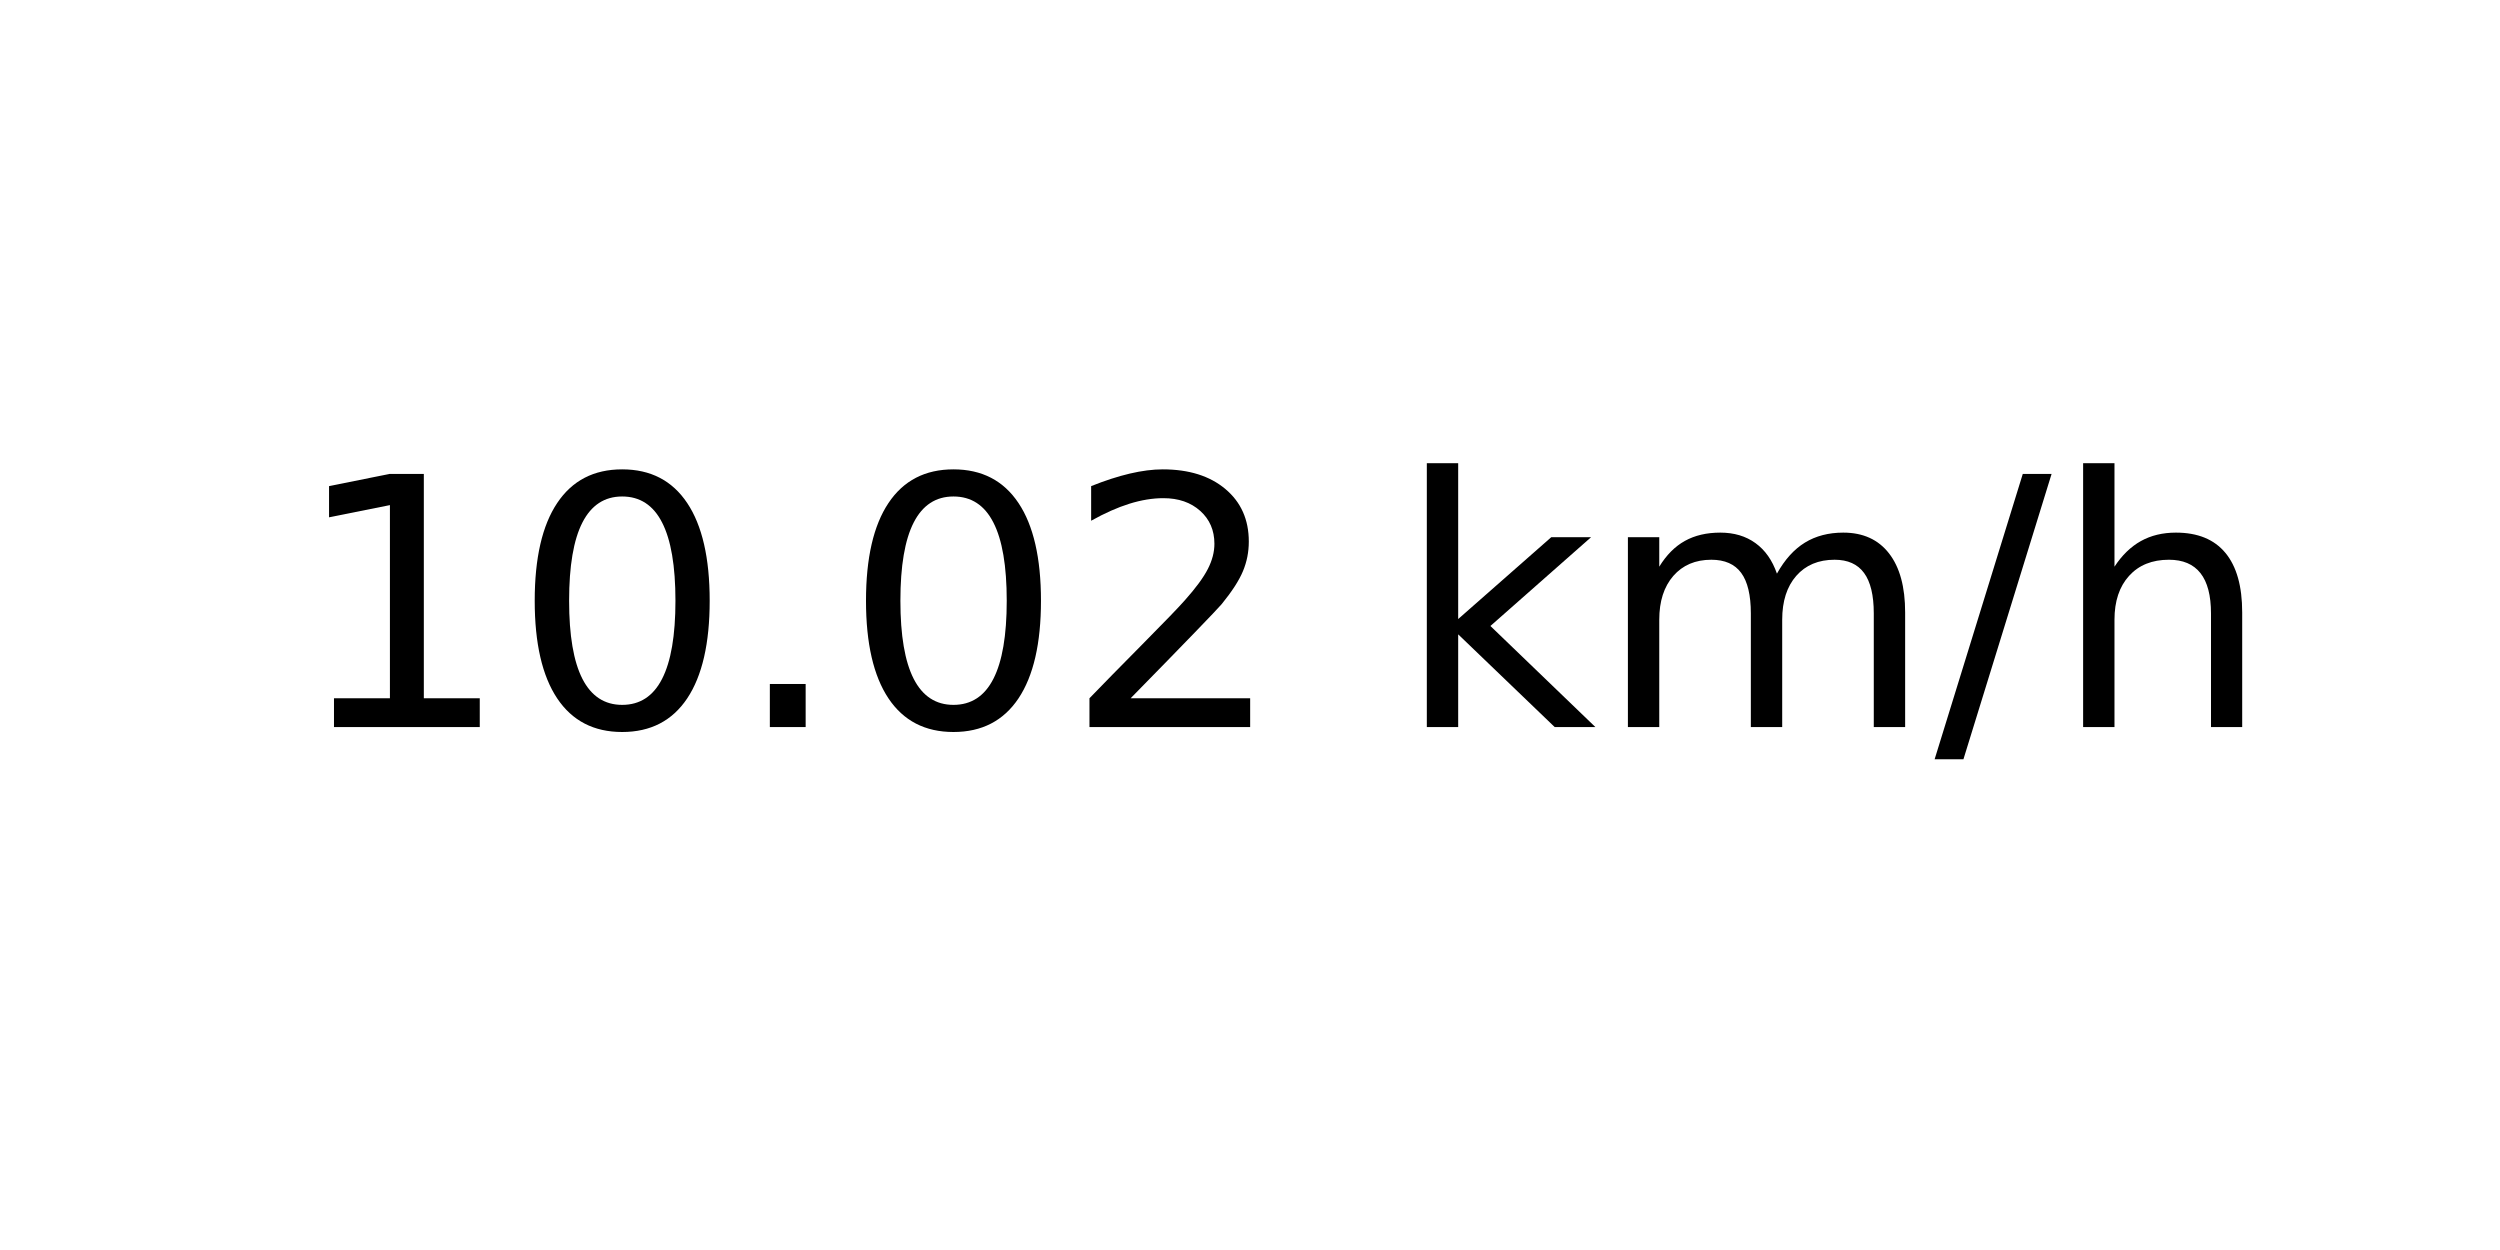
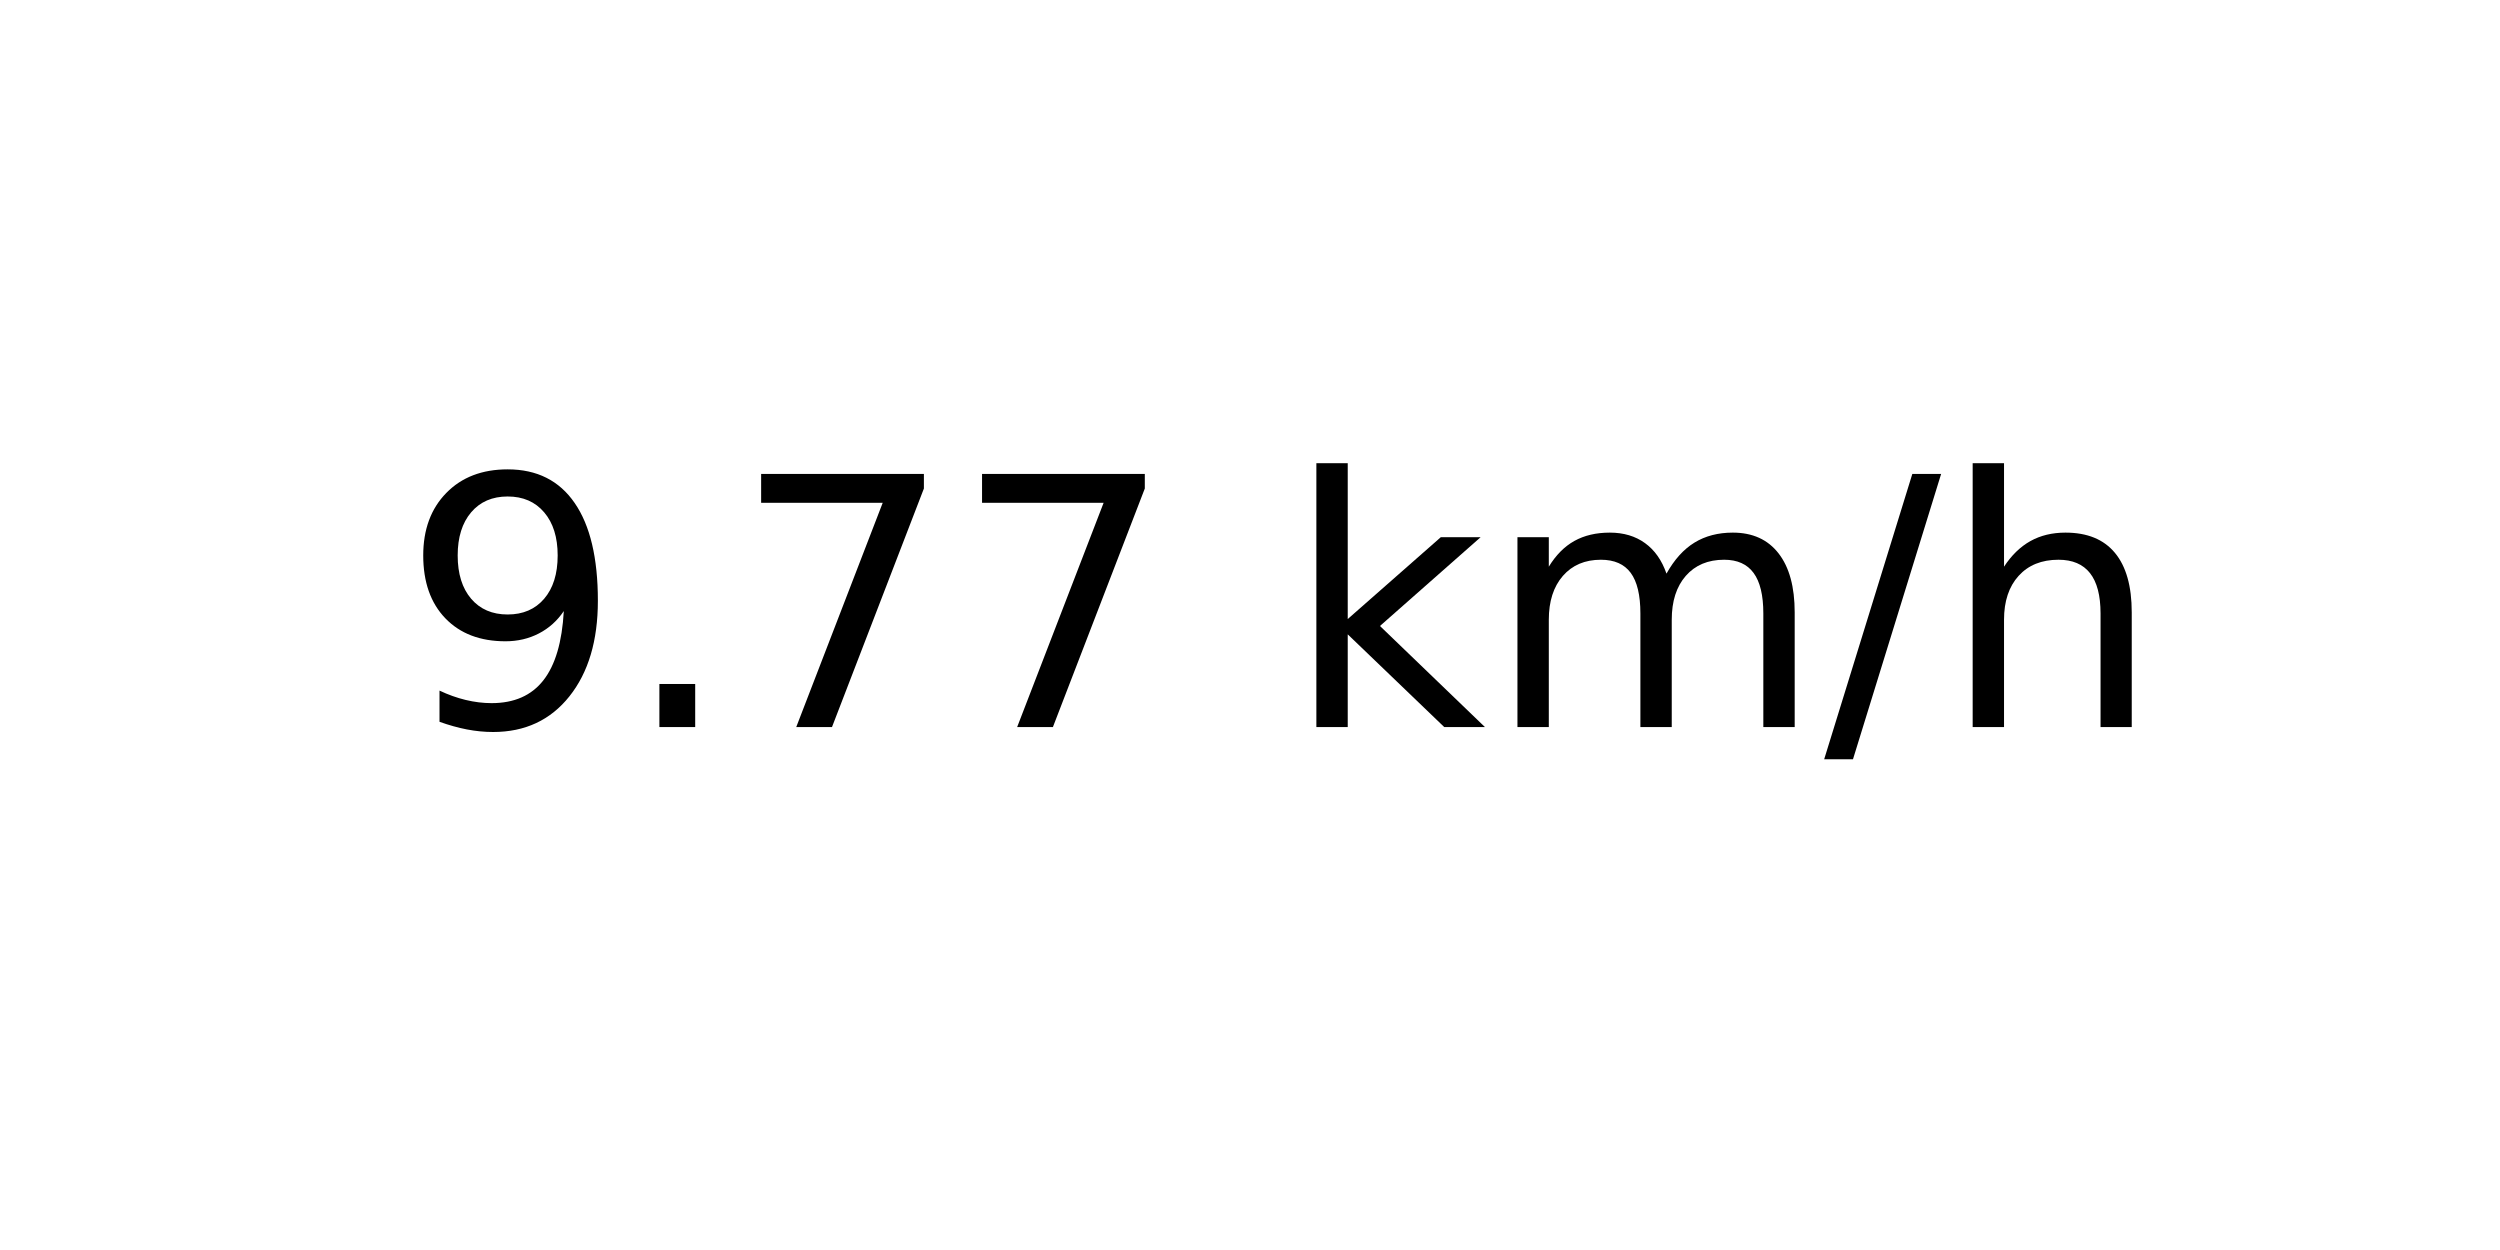
<svg xmlns="http://www.w3.org/2000/svg" xmlns:xlink="http://www.w3.org/1999/xlink" width="72pt" height="36pt" viewBox="0 0 72 36" version="1.1">
  <defs>
    <style type="text/css">*{stroke-linejoin: round; stroke-linecap: butt}</style>
  </defs>
  <g id="figure_1">
    <g id="axes_1">
      <g id="text_1">
-         <g transform="translate(8.378125 20.93937) scale(0.1 -0.1)">
+         <g transform="translate(11.55937 20.93937) scale(0.1 -0.1)">
          <defs>
-             <path id="DejaVuSans-31" d="M 794 531  L 1825 531  L 1825 4091  L 703 3866  L 703 4441  L 1819 4666  L 2450 4666  L 2450 531  L 3481 531  L 3481 0  L 794 0  L 794 531  z " transform="scale(0.015625)" />
-             <path id="DejaVuSans-30" d="M 2034 4250  Q 1547 4250 1301 3770  Q 1056 3291 1056 2328  Q 1056 1369 1301 889  Q 1547 409 2034 409  Q 2525 409 2770 889  Q 3016 1369 3016 2328  Q 3016 3291 2770 3770  Q 2525 4250 2034 4250  z M 2034 4750  Q 2819 4750 3233 4129  Q 3647 3509 3647 2328  Q 3647 1150 3233 529  Q 2819 -91 2034 -91  Q 1250 -91 836 529  Q 422 1150 422 2328  Q 422 3509 836 4129  Q 1250 4750 2034 4750  z " transform="scale(0.015625)" />
+             <path id="DejaVuSans-39" d="M 703 97  L 703 672  Q 941 559 1184 500  Q 1428 441 1663 441  Q 2288 441 2617 861  Q 2947 1281 2994 2138  Q 2813 1869 2534 1725  Q 2256 1581 1919 1581  Q 1219 1581 811 2004  Q 403 2428 403 3163  Q 403 3881 828 4315  Q 1253 4750 1959 4750  Q 2769 4750 3195 4129  Q 3622 3509 3622 2328  Q 3622 1225 3098 567  Q 2575 -91 1691 -91  Q 1453 -91 1209 -44  Q 966 3 703 97  z M 1959 2075  Q 2384 2075 2632 2365  Q 2881 2656 2881 3163  Q 2881 3666 2632 3958  Q 2384 4250 1959 4250  Q 1534 4250 1286 3958  Q 1038 3666 1038 3163  Q 1038 2656 1286 2365  Q 1534 2075 1959 2075  z " transform="scale(0.015625)" />
            <path id="DejaVuSans-2e" d="M 684 794  L 1344 794  L 1344 0  L 684 0  L 684 794  z " transform="scale(0.015625)" />
-             <path id="DejaVuSans-32" d="M 1228 531  L 3431 531  L 3431 0  L 469 0  L 469 531  Q 828 903 1448 1529  Q 2069 2156 2228 2338  Q 2531 2678 2651 2914  Q 2772 3150 2772 3378  Q 2772 3750 2511 3984  Q 2250 4219 1831 4219  Q 1534 4219 1204 4116  Q 875 4013 500 3803  L 500 4441  Q 881 4594 1212 4672  Q 1544 4750 1819 4750  Q 2544 4750 2975 4387  Q 3406 4025 3406 3419  Q 3406 3131 3298 2873  Q 3191 2616 2906 2266  Q 2828 2175 2409 1742  Q 1991 1309 1228 531  z " transform="scale(0.015625)" />
+             <path id="DejaVuSans-37" d="M 525 4666  L 3525 4666  L 3525 4397  L 1831 0  L 1172 0  L 2766 4134  L 525 4134  L 525 4666  z " transform="scale(0.015625)" />
            <path id="DejaVuSans-20" transform="scale(0.015625)" />
            <path id="DejaVuSans-6b" d="M 581 4863  L 1159 4863  L 1159 1991  L 2875 3500  L 3609 3500  L 1753 1863  L 3688 0  L 2938 0  L 1159 1709  L 1159 0  L 581 0  L 581 4863  z " transform="scale(0.015625)" />
            <path id="DejaVuSans-6d" d="M 3328 2828  Q 3544 3216 3844 3400  Q 4144 3584 4550 3584  Q 5097 3584 5394 3201  Q 5691 2819 5691 2113  L 5691 0  L 5113 0  L 5113 2094  Q 5113 2597 4934 2840  Q 4756 3084 4391 3084  Q 3944 3084 3684 2787  Q 3425 2491 3425 1978  L 3425 0  L 2847 0  L 2847 2094  Q 2847 2600 2669 2842  Q 2491 3084 2119 3084  Q 1678 3084 1418 2786  Q 1159 2488 1159 1978  L 1159 0  L 581 0  L 581 3500  L 1159 3500  L 1159 2956  Q 1356 3278 1631 3431  Q 1906 3584 2284 3584  Q 2666 3584 2933 3390  Q 3200 3197 3328 2828  z " transform="scale(0.015625)" />
            <path id="DejaVuSans-2f" d="M 1625 4666  L 2156 4666  L 531 -594  L 0 -594  L 1625 4666  z " transform="scale(0.015625)" />
            <path id="DejaVuSans-68" d="M 3513 2113  L 3513 0  L 2938 0  L 2938 2094  Q 2938 2591 2744 2837  Q 2550 3084 2163 3084  Q 1697 3084 1428 2787  Q 1159 2491 1159 1978  L 1159 0  L 581 0  L 581 4863  L 1159 4863  L 1159 2956  Q 1366 3272 1645 3428  Q 1925 3584 2291 3584  Q 2894 3584 3203 3211  Q 3513 2838 3513 2113  z " transform="scale(0.015625)" />
          </defs>
-           <use xlink:href="#DejaVuSans-31" />
-           <use xlink:href="#DejaVuSans-30" x="63.623" />
-           <use xlink:href="#DejaVuSans-2e" x="127.246" />
-           <use xlink:href="#DejaVuSans-30" x="159.033" />
-           <use xlink:href="#DejaVuSans-32" x="222.656" />
-           <use xlink:href="#DejaVuSans-20" x="286.279" />
-           <use xlink:href="#DejaVuSans-6b" x="318.066" />
-           <use xlink:href="#DejaVuSans-6d" x="375.977" />
-           <use xlink:href="#DejaVuSans-2f" x="473.389" />
-           <use xlink:href="#DejaVuSans-68" x="507.08" />
+           <use xlink:href="#DejaVuSans-39" />
+           <use xlink:href="#DejaVuSans-2e" x="63.623" />
+           <use xlink:href="#DejaVuSans-37" x="95.41" />
+           <use xlink:href="#DejaVuSans-37" x="159.033" />
+           <use xlink:href="#DejaVuSans-20" x="222.656" />
+           <use xlink:href="#DejaVuSans-6b" x="254.443" />
+           <use xlink:href="#DejaVuSans-6d" x="312.354" />
+           <use xlink:href="#DejaVuSans-2f" x="409.766" />
+           <use xlink:href="#DejaVuSans-68" x="443.457" />
        </g>
      </g>
    </g>
  </g>
</svg>
